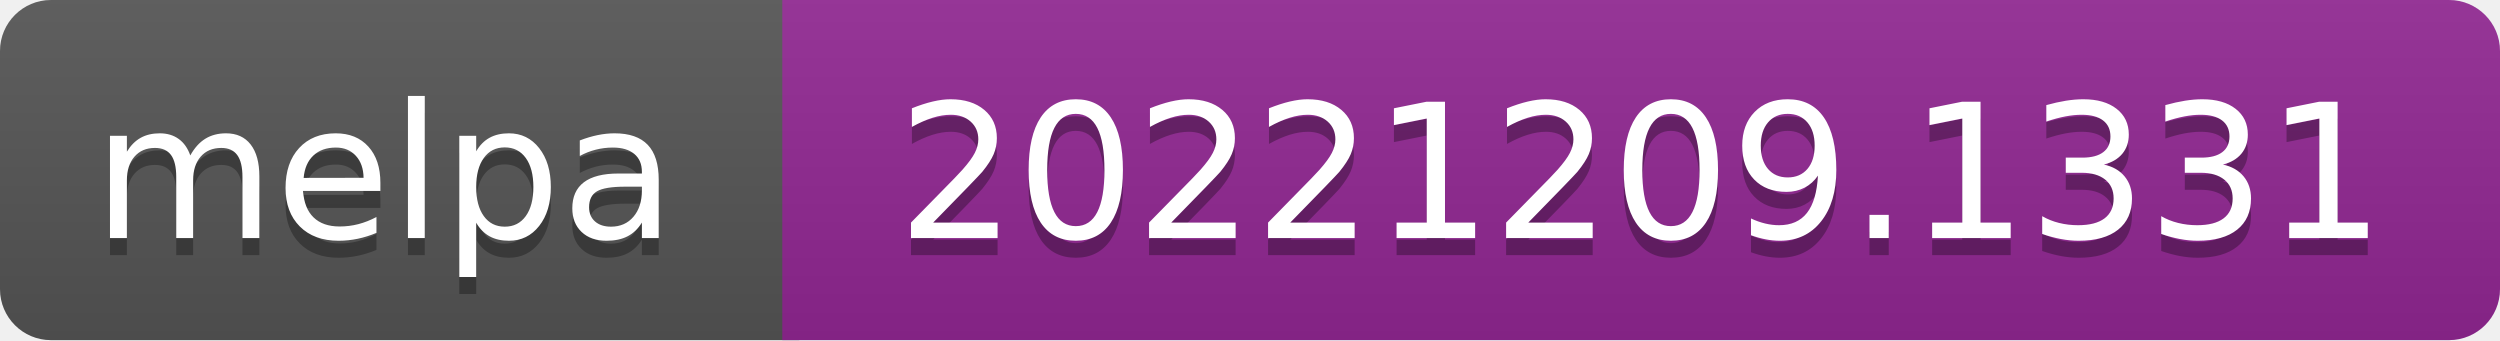
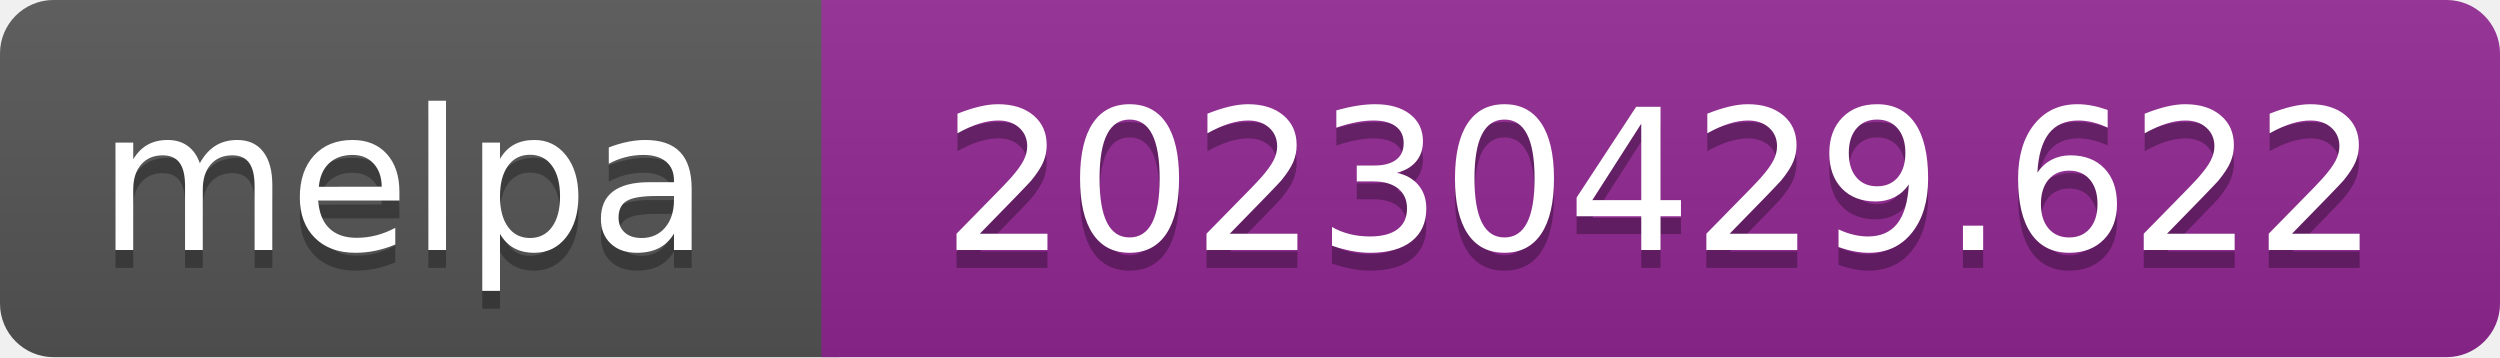
- <svg xmlns="http://www.w3.org/2000/svg" width="147" height="20" role="img" aria-label="melpa: 20221209.1331">
+ <svg xmlns="http://www.w3.org/2000/svg" width="140" height="20" role="img" aria-label="melpa: 20230429.622">
  <linearGradient id="s" x2="0" y2="100%">
    <stop offset="0" stop-color="#bbb" stop-opacity=".1" />
    <stop offset="1" stop-opacity=".1" />
  </linearGradient>
  <clipPath id="r">
-     <rect width="147" height="20" rx="3" fill="#fff" />
+     <rect width="140" height="20" rx="3" fill="#fff" />
  </clipPath>
  <g clip-path="url(#r)">
    <rect width="47" height="20" fill="#555" />
-     <rect x="46" width="147" height="20" fill="#922793" />
-     <rect width="147" height="20" fill="url(#s)" />
+     <rect x="46" width="140" height="20" fill="#922793" />
+     <rect width="140" height="20" fill="url(#s)" />
  </g>
  <g fill="#fff" text-anchor="middle" font-family="Verdana,Geneva,DejaVu Sans,sans-serif" font-size="110" text-rendering="geometricPrecision">
    <text aria-hidden="true" x="226" y="150" fill="#010101" fill-opacity=".3" transform="scale(.1)" textLength="343">melpa</text>
    <text x="226" y="140" transform="scale(.1)" fill="#fff" textLength="343">melpa</text>
-     <text aria-hidden="true" x="965" y="150" fill="#010101" fill-opacity=".3" transform="scale(.1)" textLength="875">20221209.1331</text>
-     <text x="965" y="140" transform="scale(.1)" fill="#fff" textLength="875">20221209.1331</text>
+     <text aria-hidden="true" x="930" y="150" fill="#010101" fill-opacity=".3" transform="scale(.1)" textLength="805">20230429.622</text>
+     <text x="930" y="140" transform="scale(.1)" fill="#fff" textLength="805">20230429.622</text>
  </g>
</svg>
